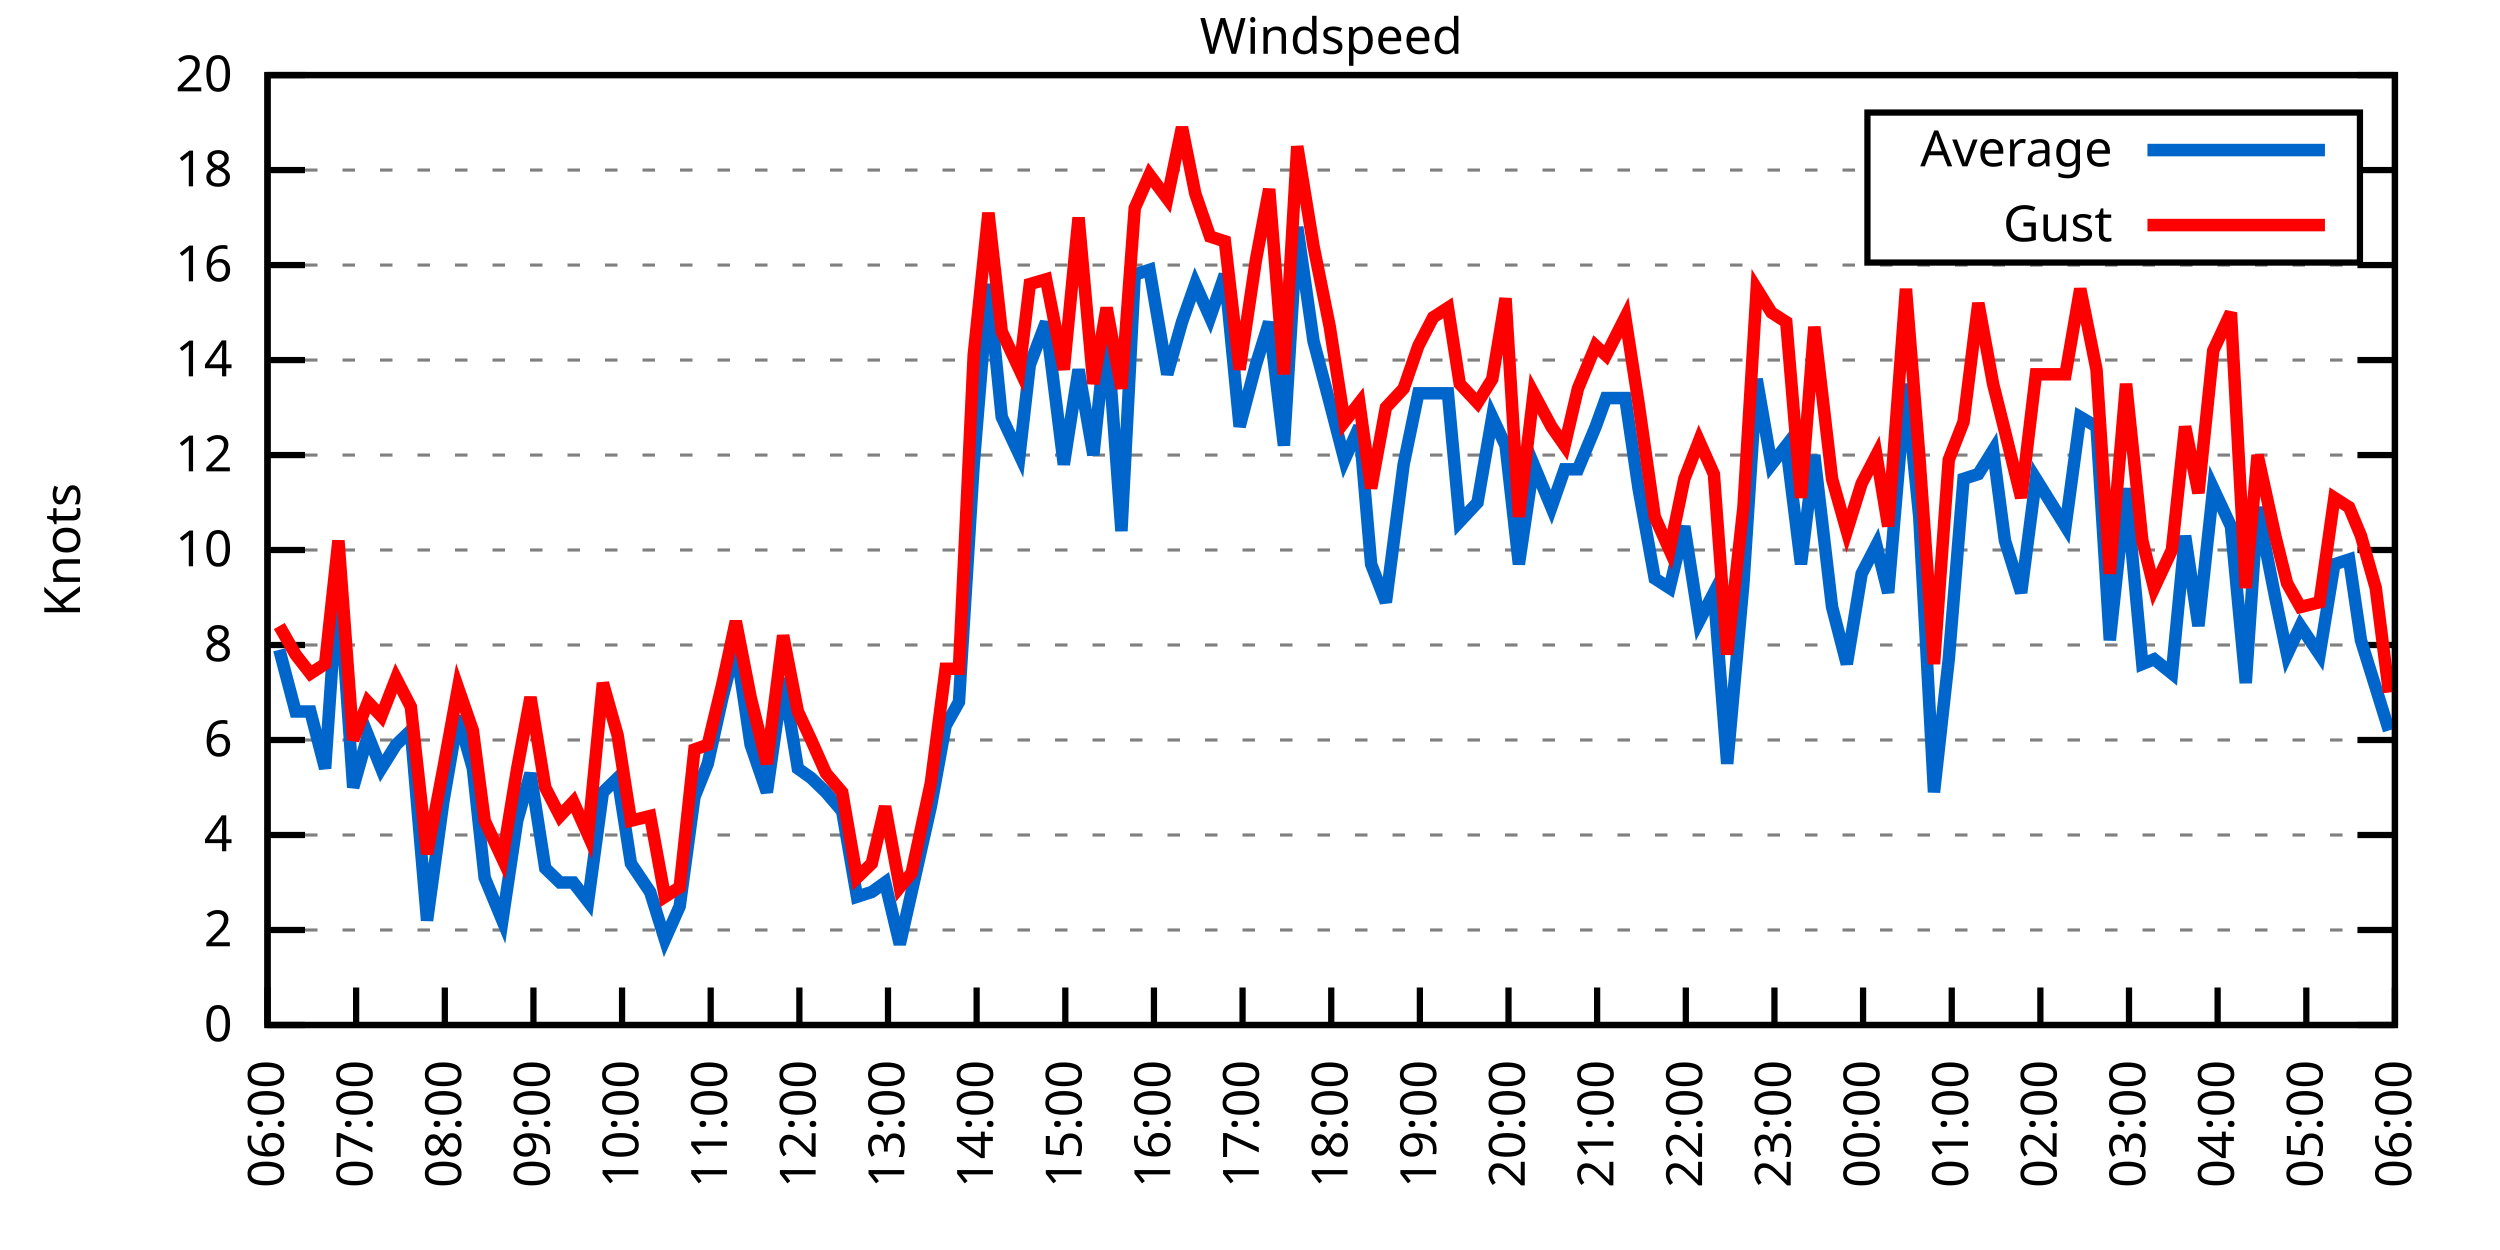
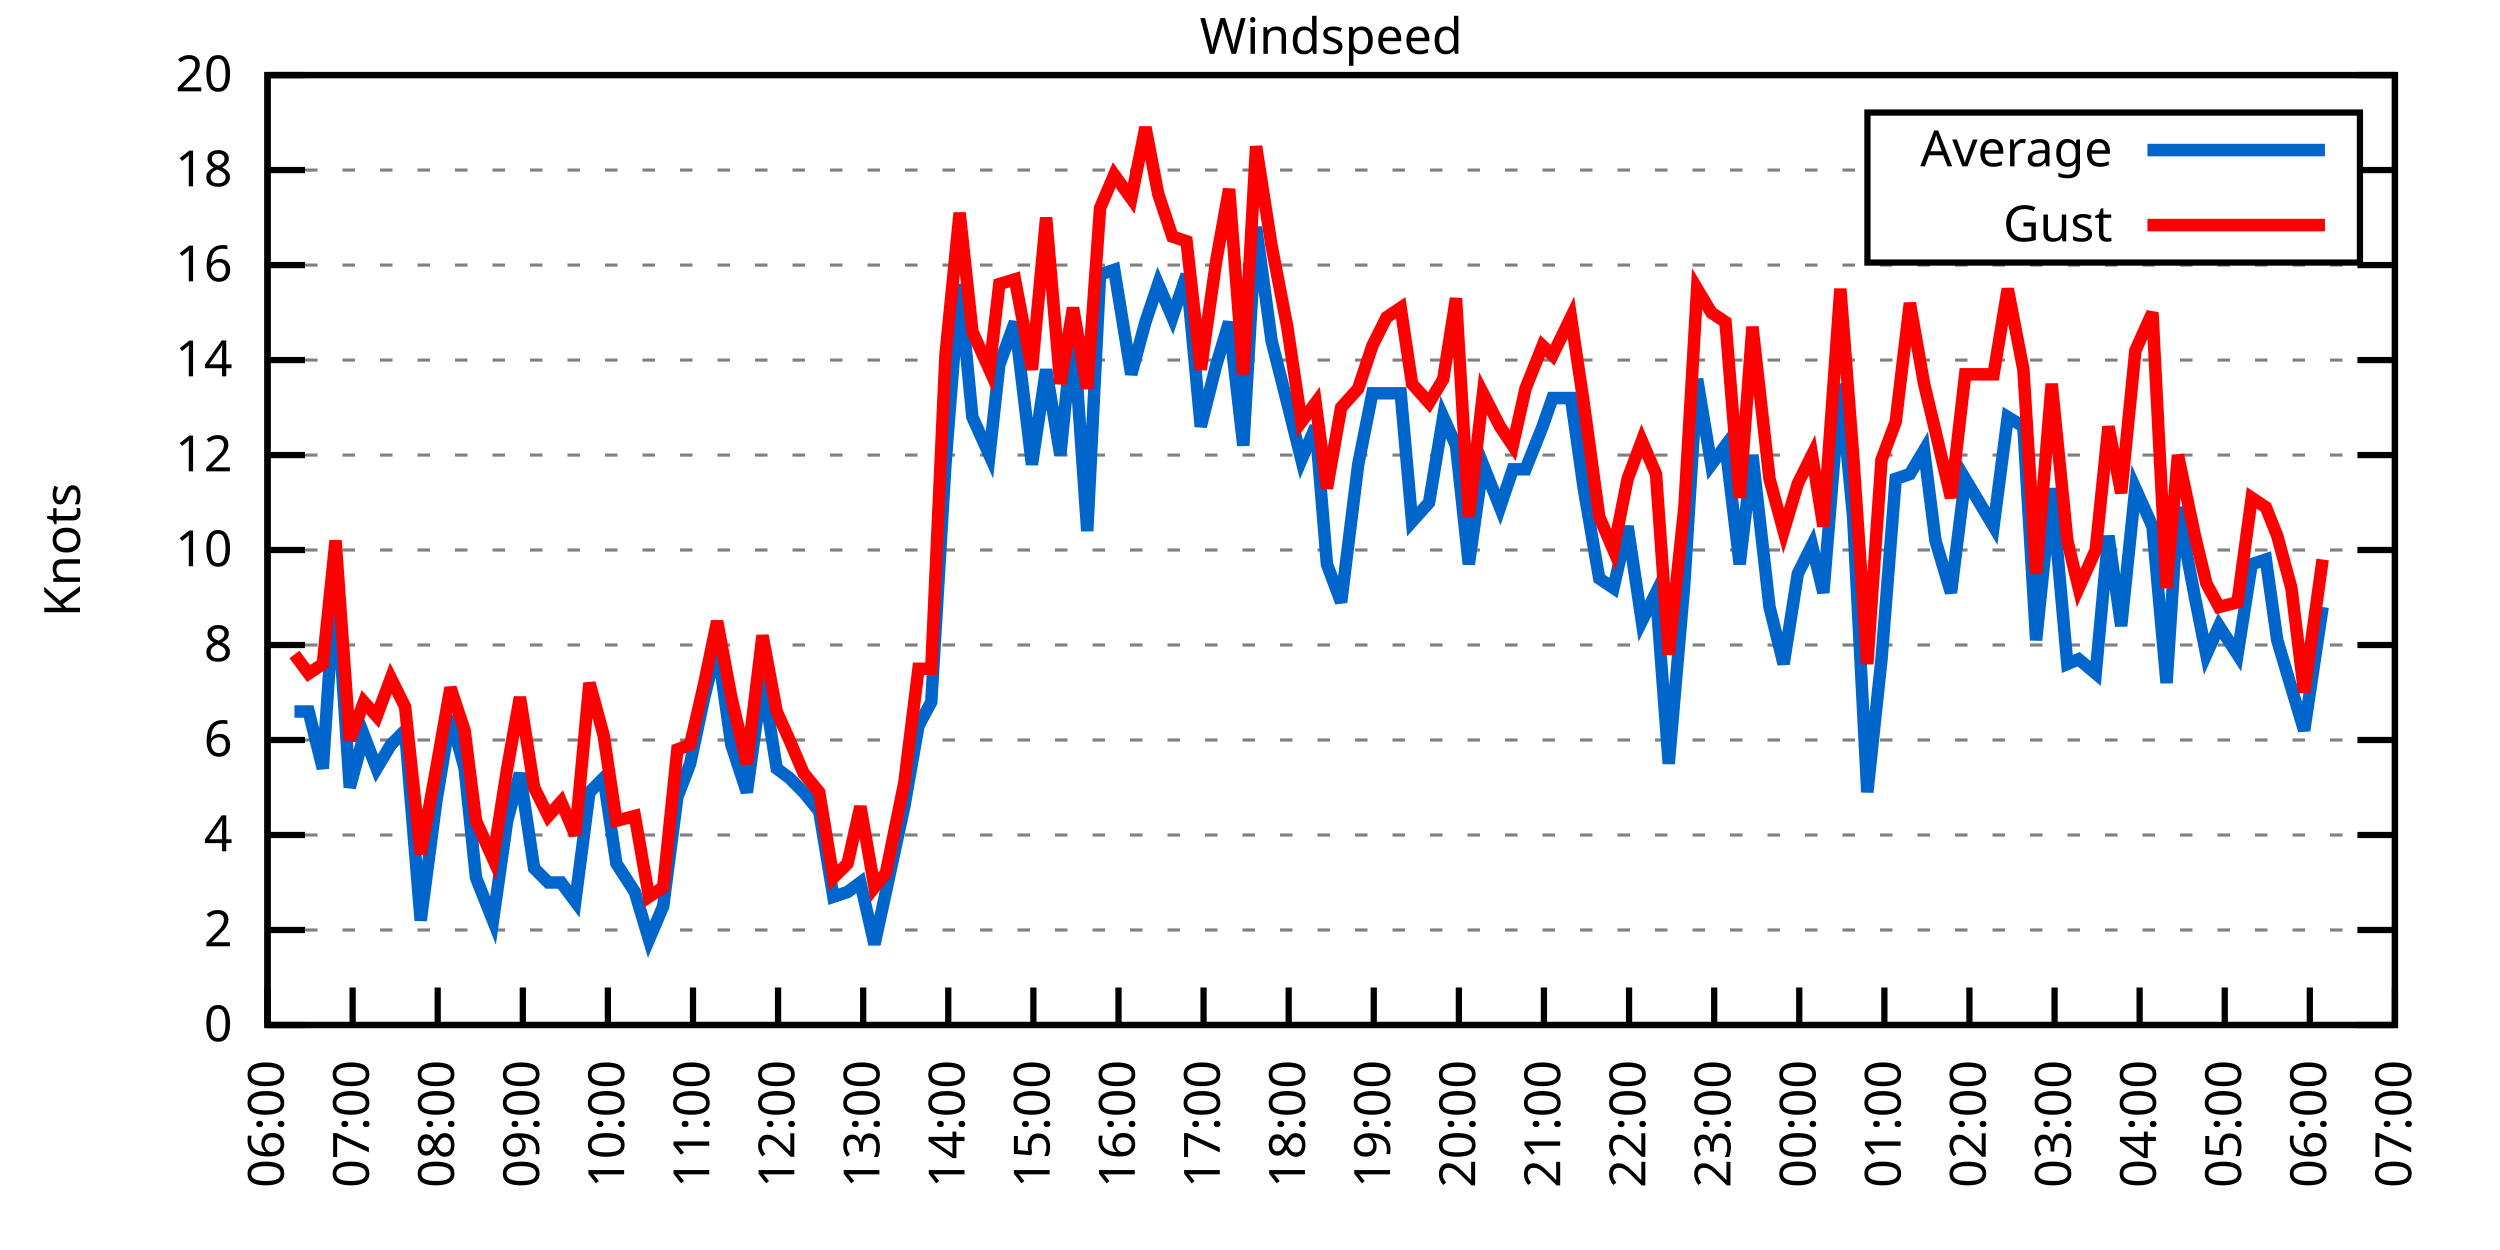
<svg xmlns="http://www.w3.org/2000/svg" xmlns:xlink="http://www.w3.org/1999/xlink" width="400" height="200" viewBox="0 0 400 200">
  <g id="gnuplot_canvas">
    <rect x="0" y="0" width="400" height="200" fill="none" />
    <defs>
      <circle id="gpDot" r="0.5" stroke-width="0.5" stroke="currentColor" />
      <path id="gpPt0" stroke-width="0.333" stroke="currentColor" d="M-1,0 h2 M0,-1 v2" />
      <path id="gpPt1" stroke-width="0.333" stroke="currentColor" d="M-1,-1 L1,1 M1,-1 L-1,1" />
      <path id="gpPt2" stroke-width="0.333" stroke="currentColor" d="M-1,0 L1,0 M0,-1 L0,1 M-1,-1 L1,1 M-1,1 L1,-1" />
      <rect id="gpPt3" stroke-width="0.333" stroke="currentColor" x="-1" y="-1" width="2" height="2" />
      <rect id="gpPt4" stroke-width="0.333" stroke="currentColor" fill="currentColor" x="-1" y="-1" width="2" height="2" />
      <circle id="gpPt5" stroke-width="0.333" stroke="currentColor" cx="0" cy="0" r="1" />
      <use xlink:href="#gpPt5" id="gpPt6" fill="currentColor" stroke="none" />
      <path id="gpPt7" stroke-width="0.333" stroke="currentColor" d="M0,-1.33 L-1.33,0.67 L1.33,0.67 z" />
      <use xlink:href="#gpPt7" id="gpPt8" fill="currentColor" stroke="none" />
      <use xlink:href="#gpPt7" id="gpPt9" stroke="currentColor" transform="rotate(180)" />
      <use xlink:href="#gpPt9" id="gpPt10" fill="currentColor" stroke="none" />
      <use xlink:href="#gpPt3" id="gpPt11" stroke="currentColor" transform="rotate(45)" />
      <use xlink:href="#gpPt11" id="gpPt12" fill="currentColor" stroke="none" />
      <path id="gpPt13" stroke-width="0.333" stroke="currentColor" d="M0,1.330 L1.265,0.411 L0.782,-1.067 L-0.782,-1.076 L-1.265,0.411 z" />
      <use xlink:href="#gpPt13" id="gpPt14" fill="currentColor" stroke="none" />
      <filter id="textbox" filterUnits="objectBoundingBox" x="0" y="0" height="1" width="1">
        <feFlood flood-color="white" flood-opacity="1" result="bgnd" />
        <feComposite in="SourceGraphic" in2="bgnd" operator="atop" />
      </filter>
      <filter id="greybox" filterUnits="objectBoundingBox" x="0" y="0" height="1" width="1">
        <feFlood flood-color="lightgrey" flood-opacity="1" result="grey" />
        <feComposite in="SourceGraphic" in2="grey" operator="atop" />
      </filter>
    </defs>
    <g fill="none" color="white" stroke="currentColor" stroke-width="1.00" stroke-linecap="butt" stroke-linejoin="miter">
</g>
    <g fill="none" color="black" stroke="currentColor" stroke-width="1.00" stroke-linecap="butt" stroke-linejoin="miter">
      <g stroke="none" shape-rendering="crispEdges">
        <polygon fill="rgb(255, 255, 255)" points="42.80,164.00 383.18,164.00 383.18,12.02 42.80,12.02 " />
      </g>
    </g>
    <g fill="none" color="black" stroke="currentColor" stroke-width="1.00" stroke-linecap="butt" stroke-linejoin="miter">
</g>
    <g fill="none" color="black" stroke="black" stroke-width="0.50" stroke-linecap="butt" stroke-linejoin="miter">
</g>
    <g fill="none" color="gray" stroke="currentColor" stroke-width="0.50" stroke-linecap="butt" stroke-linejoin="miter">
      <path stroke="gray" stroke-dasharray="2,4" class="gridline" d="M42.80,164.00 L383.19,164.00  " />
    </g>
    <g fill="none" color="gray" stroke="gray" stroke-width="1.00" stroke-linecap="butt" stroke-linejoin="miter">
</g>
    <g fill="none" color="black" stroke="currentColor" stroke-width="1.00" stroke-linecap="butt" stroke-linejoin="miter">
      <path stroke="black" d="M42.80,164.00 L48.80,164.00 M383.19,164.00 L377.19,164.00  " />
      <g transform="translate(37.20,166.60)" stroke="none" fill="black" font-family="Sans" font-size="8.00" text-anchor="end">
        <text>
          <tspan font-family="Sans"> 0</tspan>
        </text>
      </g>
    </g>
    <g fill="none" color="black" stroke="currentColor" stroke-width="1.00" stroke-linecap="butt" stroke-linejoin="miter">
</g>
    <g fill="none" color="black" stroke="black" stroke-width="0.50" stroke-linecap="butt" stroke-linejoin="miter">
</g>
    <g fill="none" color="gray" stroke="currentColor" stroke-width="0.50" stroke-linecap="butt" stroke-linejoin="miter">
      <path stroke="gray" stroke-dasharray="2,4" class="gridline" d="M42.80,148.80 L383.19,148.80  " />
    </g>
    <g fill="none" color="gray" stroke="gray" stroke-width="1.00" stroke-linecap="butt" stroke-linejoin="miter">
</g>
    <g fill="none" color="black" stroke="currentColor" stroke-width="1.00" stroke-linecap="butt" stroke-linejoin="miter">
      <path stroke="black" d="M42.80,148.80 L48.80,148.80 M383.19,148.80 L377.19,148.80  " />
      <g transform="translate(37.20,151.40)" stroke="none" fill="black" font-family="Sans" font-size="8.00" text-anchor="end">
        <text>
          <tspan font-family="Sans"> 2</tspan>
        </text>
      </g>
    </g>
    <g fill="none" color="black" stroke="currentColor" stroke-width="1.00" stroke-linecap="butt" stroke-linejoin="miter">
</g>
    <g fill="none" color="black" stroke="black" stroke-width="0.50" stroke-linecap="butt" stroke-linejoin="miter">
</g>
    <g fill="none" color="gray" stroke="currentColor" stroke-width="0.50" stroke-linecap="butt" stroke-linejoin="miter">
      <path stroke="gray" stroke-dasharray="2,4" class="gridline" d="M42.80,133.60 L383.19,133.60  " />
    </g>
    <g fill="none" color="gray" stroke="gray" stroke-width="1.00" stroke-linecap="butt" stroke-linejoin="miter">
</g>
    <g fill="none" color="black" stroke="currentColor" stroke-width="1.00" stroke-linecap="butt" stroke-linejoin="miter">
      <path stroke="black" d="M42.80,133.60 L48.80,133.60 M383.19,133.60 L377.19,133.60  " />
      <g transform="translate(37.20,136.20)" stroke="none" fill="black" font-family="Sans" font-size="8.00" text-anchor="end">
        <text>
          <tspan font-family="Sans"> 4</tspan>
        </text>
      </g>
    </g>
    <g fill="none" color="black" stroke="currentColor" stroke-width="1.00" stroke-linecap="butt" stroke-linejoin="miter">
</g>
    <g fill="none" color="black" stroke="black" stroke-width="0.50" stroke-linecap="butt" stroke-linejoin="miter">
</g>
    <g fill="none" color="gray" stroke="currentColor" stroke-width="0.50" stroke-linecap="butt" stroke-linejoin="miter">
      <path stroke="gray" stroke-dasharray="2,4" class="gridline" d="M42.80,118.40 L383.19,118.40  " />
    </g>
    <g fill="none" color="gray" stroke="gray" stroke-width="1.00" stroke-linecap="butt" stroke-linejoin="miter">
</g>
    <g fill="none" color="black" stroke="currentColor" stroke-width="1.00" stroke-linecap="butt" stroke-linejoin="miter">
      <path stroke="black" d="M42.80,118.40 L48.80,118.40 M383.19,118.40 L377.19,118.40  " />
      <g transform="translate(37.20,121.00)" stroke="none" fill="black" font-family="Sans" font-size="8.00" text-anchor="end">
        <text>
          <tspan font-family="Sans"> 6</tspan>
        </text>
      </g>
    </g>
    <g fill="none" color="black" stroke="currentColor" stroke-width="1.00" stroke-linecap="butt" stroke-linejoin="miter">
</g>
    <g fill="none" color="black" stroke="black" stroke-width="0.50" stroke-linecap="butt" stroke-linejoin="miter">
</g>
    <g fill="none" color="gray" stroke="currentColor" stroke-width="0.50" stroke-linecap="butt" stroke-linejoin="miter">
      <path stroke="gray" stroke-dasharray="2,4" class="gridline" d="M42.80,103.20 L383.19,103.20  " />
    </g>
    <g fill="none" color="gray" stroke="gray" stroke-width="1.00" stroke-linecap="butt" stroke-linejoin="miter">
</g>
    <g fill="none" color="black" stroke="currentColor" stroke-width="1.00" stroke-linecap="butt" stroke-linejoin="miter">
      <path stroke="black" d="M42.80,103.20 L48.80,103.20 M383.19,103.20 L377.19,103.20  " />
      <g transform="translate(37.20,105.80)" stroke="none" fill="black" font-family="Sans" font-size="8.00" text-anchor="end">
        <text>
          <tspan font-family="Sans"> 8</tspan>
        </text>
      </g>
    </g>
    <g fill="none" color="black" stroke="currentColor" stroke-width="1.00" stroke-linecap="butt" stroke-linejoin="miter">
</g>
    <g fill="none" color="black" stroke="black" stroke-width="0.50" stroke-linecap="butt" stroke-linejoin="miter">
</g>
    <g fill="none" color="gray" stroke="currentColor" stroke-width="0.50" stroke-linecap="butt" stroke-linejoin="miter">
      <path stroke="gray" stroke-dasharray="2,4" class="gridline" d="M42.80,88.00 L383.19,88.00  " />
    </g>
    <g fill="none" color="gray" stroke="gray" stroke-width="1.00" stroke-linecap="butt" stroke-linejoin="miter">
</g>
    <g fill="none" color="black" stroke="currentColor" stroke-width="1.00" stroke-linecap="butt" stroke-linejoin="miter">
      <path stroke="black" d="M42.80,88.00 L48.80,88.00 M383.19,88.00 L377.19,88.00  " />
      <g transform="translate(37.20,90.60)" stroke="none" fill="black" font-family="Sans" font-size="8.00" text-anchor="end">
        <text>
          <tspan font-family="Sans"> 10</tspan>
        </text>
      </g>
    </g>
    <g fill="none" color="black" stroke="currentColor" stroke-width="1.00" stroke-linecap="butt" stroke-linejoin="miter">
</g>
    <g fill="none" color="black" stroke="black" stroke-width="0.50" stroke-linecap="butt" stroke-linejoin="miter">
</g>
    <g fill="none" color="gray" stroke="currentColor" stroke-width="0.50" stroke-linecap="butt" stroke-linejoin="miter">
      <path stroke="gray" stroke-dasharray="2,4" class="gridline" d="M42.80,72.81 L383.19,72.81  " />
    </g>
    <g fill="none" color="gray" stroke="gray" stroke-width="1.00" stroke-linecap="butt" stroke-linejoin="miter">
</g>
    <g fill="none" color="black" stroke="currentColor" stroke-width="1.00" stroke-linecap="butt" stroke-linejoin="miter">
      <path stroke="black" d="M42.80,72.81 L48.80,72.81 M383.19,72.81 L377.19,72.81  " />
      <g transform="translate(37.20,75.41)" stroke="none" fill="black" font-family="Sans" font-size="8.00" text-anchor="end">
        <text>
          <tspan font-family="Sans"> 12</tspan>
        </text>
      </g>
    </g>
    <g fill="none" color="black" stroke="currentColor" stroke-width="1.00" stroke-linecap="butt" stroke-linejoin="miter">
</g>
    <g fill="none" color="black" stroke="black" stroke-width="0.50" stroke-linecap="butt" stroke-linejoin="miter">
</g>
    <g fill="none" color="gray" stroke="currentColor" stroke-width="0.50" stroke-linecap="butt" stroke-linejoin="miter">
      <path stroke="gray" stroke-dasharray="2,4" class="gridline" d="M42.80,57.61 L383.19,57.61  " />
    </g>
    <g fill="none" color="gray" stroke="gray" stroke-width="1.00" stroke-linecap="butt" stroke-linejoin="miter">
</g>
    <g fill="none" color="black" stroke="currentColor" stroke-width="1.00" stroke-linecap="butt" stroke-linejoin="miter">
      <path stroke="black" d="M42.80,57.61 L48.80,57.61 M383.19,57.61 L377.19,57.61  " />
      <g transform="translate(37.20,60.21)" stroke="none" fill="black" font-family="Sans" font-size="8.00" text-anchor="end">
        <text>
          <tspan font-family="Sans"> 14</tspan>
        </text>
      </g>
    </g>
    <g fill="none" color="black" stroke="currentColor" stroke-width="1.00" stroke-linecap="butt" stroke-linejoin="miter">
</g>
    <g fill="none" color="black" stroke="black" stroke-width="0.50" stroke-linecap="butt" stroke-linejoin="miter">
</g>
    <g fill="none" color="gray" stroke="currentColor" stroke-width="0.50" stroke-linecap="butt" stroke-linejoin="miter">
      <path stroke="gray" stroke-dasharray="2,4" class="gridline" d="M42.80,42.41 L383.19,42.41  " />
    </g>
    <g fill="none" color="gray" stroke="gray" stroke-width="1.00" stroke-linecap="butt" stroke-linejoin="miter">
</g>
    <g fill="none" color="black" stroke="currentColor" stroke-width="1.00" stroke-linecap="butt" stroke-linejoin="miter">
      <path stroke="black" d="M42.80,42.41 L48.80,42.41 M383.19,42.41 L377.19,42.41  " />
      <g transform="translate(37.20,45.01)" stroke="none" fill="black" font-family="Sans" font-size="8.00" text-anchor="end">
        <text>
          <tspan font-family="Sans"> 16</tspan>
        </text>
      </g>
    </g>
    <g fill="none" color="black" stroke="currentColor" stroke-width="1.00" stroke-linecap="butt" stroke-linejoin="miter">
</g>
    <g fill="none" color="black" stroke="black" stroke-width="0.50" stroke-linecap="butt" stroke-linejoin="miter">
</g>
    <g fill="none" color="gray" stroke="currentColor" stroke-width="0.50" stroke-linecap="butt" stroke-linejoin="miter">
      <path stroke="gray" stroke-dasharray="2,4" class="gridline" d="M42.80,27.21 L298.79,27.21 M377.59,27.21 L383.19,27.21  " />
    </g>
    <g fill="none" color="gray" stroke="gray" stroke-width="1.00" stroke-linecap="butt" stroke-linejoin="miter">
</g>
    <g fill="none" color="black" stroke="currentColor" stroke-width="1.00" stroke-linecap="butt" stroke-linejoin="miter">
      <path stroke="black" d="M42.80,27.21 L48.80,27.21 M383.19,27.21 L377.19,27.21  " />
      <g transform="translate(37.20,29.81)" stroke="none" fill="black" font-family="Sans" font-size="8.00" text-anchor="end">
        <text>
          <tspan font-family="Sans"> 18</tspan>
        </text>
      </g>
    </g>
    <g fill="none" color="black" stroke="currentColor" stroke-width="1.00" stroke-linecap="butt" stroke-linejoin="miter">
</g>
    <g fill="none" color="black" stroke="black" stroke-width="0.50" stroke-linecap="butt" stroke-linejoin="miter">
</g>
    <g fill="none" color="gray" stroke="currentColor" stroke-width="0.50" stroke-linecap="butt" stroke-linejoin="miter">
      <path stroke="gray" stroke-dasharray="2,4" class="gridline" d="M42.80,12.01 L383.19,12.01  " />
    </g>
    <g fill="none" color="gray" stroke="gray" stroke-width="1.00" stroke-linecap="butt" stroke-linejoin="miter">
</g>
    <g fill="none" color="black" stroke="currentColor" stroke-width="1.00" stroke-linecap="butt" stroke-linejoin="miter">
      <path stroke="black" d="M42.80,12.01 L48.80,12.01 M383.19,12.01 L377.19,12.01  " />
      <g transform="translate(37.20,14.61)" stroke="none" fill="black" font-family="Sans" font-size="8.00" text-anchor="end">
        <text>
          <tspan font-family="Sans"> 20</tspan>
        </text>
      </g>
    </g>
    <g fill="none" color="black" stroke="currentColor" stroke-width="1.00" stroke-linecap="butt" stroke-linejoin="miter">
      <path stroke="black" d="M42.80,164.00 L42.80,158.00  " />
      <g transform="translate(45.40,169.60) rotate(270.00)" stroke="none" fill="black" font-family="Sans" font-size="8.00" text-anchor="end">
        <text>
          <tspan font-family="Sans">06:00</tspan>
        </text>
      </g>
    </g>
    <g fill="none" color="black" stroke="currentColor" stroke-width="1.00" stroke-linecap="butt" stroke-linejoin="miter">
-       <path stroke="black" d="M56.98,164.00 L56.98,158.00  " />
-       <g transform="translate(59.58,169.60) rotate(270.00)" stroke="none" fill="black" font-family="Sans" font-size="8.00" text-anchor="end">
+       <path stroke="black" d="M56.42,164.00 L56.42,158.00  " />
+       <g transform="translate(59.02,169.60) rotate(270.00)" stroke="none" fill="black" font-family="Sans" font-size="8.00" text-anchor="end">
        <text>
          <tspan font-family="Sans">07:00</tspan>
        </text>
      </g>
    </g>
    <g fill="none" color="black" stroke="currentColor" stroke-width="1.00" stroke-linecap="butt" stroke-linejoin="miter">
-       <path stroke="black" d="M71.17,164.00 L71.17,158.00  " />
-       <g transform="translate(73.77,169.60) rotate(270.00)" stroke="none" fill="black" font-family="Sans" font-size="8.00" text-anchor="end">
+       <path stroke="black" d="M70.03,164.00 L70.03,158.00  " />
+       <g transform="translate(72.63,169.60) rotate(270.00)" stroke="none" fill="black" font-family="Sans" font-size="8.00" text-anchor="end">
        <text>
          <tspan font-family="Sans">08:00</tspan>
        </text>
      </g>
    </g>
    <g fill="none" color="black" stroke="currentColor" stroke-width="1.00" stroke-linecap="butt" stroke-linejoin="miter">
-       <path stroke="black" d="M85.35,164.00 L85.35,158.00  " />
-       <g transform="translate(87.95,169.60) rotate(270.00)" stroke="none" fill="black" font-family="Sans" font-size="8.00" text-anchor="end">
+       <path stroke="black" d="M83.65,164.00 L83.65,158.00  " />
+       <g transform="translate(86.25,169.60) rotate(270.00)" stroke="none" fill="black" font-family="Sans" font-size="8.00" text-anchor="end">
        <text>
          <tspan font-family="Sans">09:00</tspan>
        </text>
      </g>
    </g>
    <g fill="none" color="black" stroke="currentColor" stroke-width="1.00" stroke-linecap="butt" stroke-linejoin="miter">
-       <path stroke="black" d="M99.53,164.00 L99.53,158.00  " />
-       <g transform="translate(102.13,169.60) rotate(270.00)" stroke="none" fill="black" font-family="Sans" font-size="8.00" text-anchor="end">
+       <path stroke="black" d="M97.26,164.00 L97.26,158.00  " />
+       <g transform="translate(99.86,169.60) rotate(270.00)" stroke="none" fill="black" font-family="Sans" font-size="8.00" text-anchor="end">
        <text>
          <tspan font-family="Sans">10:00</tspan>
        </text>
      </g>
    </g>
    <g fill="none" color="black" stroke="currentColor" stroke-width="1.00" stroke-linecap="butt" stroke-linejoin="miter">
-       <path stroke="black" d="M113.71,164.00 L113.71,158.00  " />
-       <g transform="translate(116.31,169.60) rotate(270.00)" stroke="none" fill="black" font-family="Sans" font-size="8.00" text-anchor="end">
+       <path stroke="black" d="M110.88,164.00 L110.88,158.00  " />
+       <g transform="translate(113.48,169.60) rotate(270.00)" stroke="none" fill="black" font-family="Sans" font-size="8.00" text-anchor="end">
        <text>
          <tspan font-family="Sans">11:00</tspan>
        </text>
      </g>
    </g>
    <g fill="none" color="black" stroke="currentColor" stroke-width="1.00" stroke-linecap="butt" stroke-linejoin="miter">
-       <path stroke="black" d="M127.90,164.00 L127.90,158.00  " />
-       <g transform="translate(130.50,169.60) rotate(270.00)" stroke="none" fill="black" font-family="Sans" font-size="8.00" text-anchor="end">
+       <path stroke="black" d="M124.49,164.00 L124.49,158.00  " />
+       <g transform="translate(127.09,169.60) rotate(270.00)" stroke="none" fill="black" font-family="Sans" font-size="8.00" text-anchor="end">
        <text>
          <tspan font-family="Sans">12:00</tspan>
        </text>
      </g>
    </g>
    <g fill="none" color="black" stroke="currentColor" stroke-width="1.00" stroke-linecap="butt" stroke-linejoin="miter">
-       <path stroke="black" d="M142.08,164.00 L142.08,158.00  " />
-       <g transform="translate(144.68,169.60) rotate(270.00)" stroke="none" fill="black" font-family="Sans" font-size="8.00" text-anchor="end">
+       <path stroke="black" d="M138.11,164.00 L138.11,158.00  " />
+       <g transform="translate(140.71,169.60) rotate(270.00)" stroke="none" fill="black" font-family="Sans" font-size="8.00" text-anchor="end">
        <text>
          <tspan font-family="Sans">13:00</tspan>
        </text>
      </g>
    </g>
    <g fill="none" color="black" stroke="currentColor" stroke-width="1.00" stroke-linecap="butt" stroke-linejoin="miter">
-       <path stroke="black" d="M156.26,164.00 L156.26,158.00  " />
-       <g transform="translate(158.86,169.60) rotate(270.00)" stroke="none" fill="black" font-family="Sans" font-size="8.00" text-anchor="end">
+       <path stroke="black" d="M151.72,164.00 L151.72,158.00  " />
+       <g transform="translate(154.32,169.60) rotate(270.00)" stroke="none" fill="black" font-family="Sans" font-size="8.00" text-anchor="end">
        <text>
          <tspan font-family="Sans">14:00</tspan>
        </text>
      </g>
    </g>
    <g fill="none" color="black" stroke="currentColor" stroke-width="1.00" stroke-linecap="butt" stroke-linejoin="miter">
-       <path stroke="black" d="M170.45,164.00 L170.45,158.00  " />
-       <g transform="translate(173.05,169.60) rotate(270.00)" stroke="none" fill="black" font-family="Sans" font-size="8.00" text-anchor="end">
+       <path stroke="black" d="M165.34,164.00 L165.34,158.00  " />
+       <g transform="translate(167.94,169.60) rotate(270.00)" stroke="none" fill="black" font-family="Sans" font-size="8.00" text-anchor="end">
        <text>
          <tspan font-family="Sans">15:00</tspan>
        </text>
      </g>
    </g>
    <g fill="none" color="black" stroke="currentColor" stroke-width="1.00" stroke-linecap="butt" stroke-linejoin="miter">
-       <path stroke="black" d="M184.63,164.00 L184.63,158.00  " />
-       <g transform="translate(187.23,169.60) rotate(270.00)" stroke="none" fill="black" font-family="Sans" font-size="8.00" text-anchor="end">
+       <path stroke="black" d="M178.96,164.00 L178.96,158.00  " />
+       <g transform="translate(181.56,169.60) rotate(270.00)" stroke="none" fill="black" font-family="Sans" font-size="8.00" text-anchor="end">
        <text>
          <tspan font-family="Sans">16:00</tspan>
        </text>
      </g>
    </g>
    <g fill="none" color="black" stroke="currentColor" stroke-width="1.00" stroke-linecap="butt" stroke-linejoin="miter">
-       <path stroke="black" d="M198.81,164.00 L198.81,158.00  " />
-       <g transform="translate(201.41,169.60) rotate(270.00)" stroke="none" fill="black" font-family="Sans" font-size="8.00" text-anchor="end">
+       <path stroke="black" d="M192.57,164.00 L192.57,158.00  " />
+       <g transform="translate(195.17,169.60) rotate(270.00)" stroke="none" fill="black" font-family="Sans" font-size="8.00" text-anchor="end">
        <text>
          <tspan font-family="Sans">17:00</tspan>
        </text>
      </g>
    </g>
    <g fill="none" color="black" stroke="currentColor" stroke-width="1.00" stroke-linecap="butt" stroke-linejoin="miter">
-       <path stroke="black" d="M213.00,164.00 L213.00,158.00  " />
-       <g transform="translate(215.60,169.60) rotate(270.00)" stroke="none" fill="black" font-family="Sans" font-size="8.00" text-anchor="end">
+       <path stroke="black" d="M206.19,164.00 L206.19,158.00  " />
+       <g transform="translate(208.79,169.60) rotate(270.00)" stroke="none" fill="black" font-family="Sans" font-size="8.00" text-anchor="end">
        <text>
          <tspan font-family="Sans">18:00</tspan>
        </text>
      </g>
    </g>
    <g fill="none" color="black" stroke="currentColor" stroke-width="1.00" stroke-linecap="butt" stroke-linejoin="miter">
-       <path stroke="black" d="M227.18,164.00 L227.18,158.00  " />
-       <g transform="translate(229.78,169.60) rotate(270.00)" stroke="none" fill="black" font-family="Sans" font-size="8.00" text-anchor="end">
+       <path stroke="black" d="M219.80,164.00 L219.80,158.00  " />
+       <g transform="translate(222.40,169.60) rotate(270.00)" stroke="none" fill="black" font-family="Sans" font-size="8.00" text-anchor="end">
        <text>
          <tspan font-family="Sans">19:00</tspan>
        </text>
      </g>
    </g>
    <g fill="none" color="black" stroke="currentColor" stroke-width="1.00" stroke-linecap="butt" stroke-linejoin="miter">
-       <path stroke="black" d="M241.36,164.00 L241.36,158.00  " />
-       <g transform="translate(243.96,169.60) rotate(270.00)" stroke="none" fill="black" font-family="Sans" font-size="8.00" text-anchor="end">
+       <path stroke="black" d="M233.42,164.00 L233.42,158.00  " />
+       <g transform="translate(236.02,169.60) rotate(270.00)" stroke="none" fill="black" font-family="Sans" font-size="8.00" text-anchor="end">
        <text>
          <tspan font-family="Sans">20:00</tspan>
        </text>
      </g>
    </g>
    <g fill="none" color="black" stroke="currentColor" stroke-width="1.00" stroke-linecap="butt" stroke-linejoin="miter">
-       <path stroke="black" d="M255.54,164.00 L255.54,158.00  " />
-       <g transform="translate(258.14,169.60) rotate(270.00)" stroke="none" fill="black" font-family="Sans" font-size="8.00" text-anchor="end">
+       <path stroke="black" d="M247.03,164.00 L247.03,158.00  " />
+       <g transform="translate(249.63,169.60) rotate(270.00)" stroke="none" fill="black" font-family="Sans" font-size="8.00" text-anchor="end">
        <text>
          <tspan font-family="Sans">21:00</tspan>
        </text>
      </g>
    </g>
    <g fill="none" color="black" stroke="currentColor" stroke-width="1.00" stroke-linecap="butt" stroke-linejoin="miter">
-       <path stroke="black" d="M269.73,164.00 L269.73,158.00  " />
-       <g transform="translate(272.33,169.60) rotate(270.00)" stroke="none" fill="black" font-family="Sans" font-size="8.00" text-anchor="end">
+       <path stroke="black" d="M260.65,164.00 L260.65,158.00  " />
+       <g transform="translate(263.25,169.60) rotate(270.00)" stroke="none" fill="black" font-family="Sans" font-size="8.00" text-anchor="end">
        <text>
          <tspan font-family="Sans">22:00</tspan>
        </text>
      </g>
    </g>
    <g fill="none" color="black" stroke="currentColor" stroke-width="1.00" stroke-linecap="butt" stroke-linejoin="miter">
-       <path stroke="black" d="M283.91,164.00 L283.91,158.00  " />
-       <g transform="translate(286.51,169.60) rotate(270.00)" stroke="none" fill="black" font-family="Sans" font-size="8.00" text-anchor="end">
+       <path stroke="black" d="M274.27,164.00 L274.27,158.00  " />
+       <g transform="translate(276.87,169.60) rotate(270.00)" stroke="none" fill="black" font-family="Sans" font-size="8.00" text-anchor="end">
        <text>
          <tspan font-family="Sans">23:00</tspan>
        </text>
      </g>
    </g>
    <g fill="none" color="black" stroke="currentColor" stroke-width="1.00" stroke-linecap="butt" stroke-linejoin="miter">
-       <path stroke="black" d="M298.09,164.00 L298.09,158.00  " />
-       <g transform="translate(300.69,169.60) rotate(270.00)" stroke="none" fill="black" font-family="Sans" font-size="8.00" text-anchor="end">
+       <path stroke="black" d="M287.88,164.00 L287.88,158.00  " />
+       <g transform="translate(290.48,169.60) rotate(270.00)" stroke="none" fill="black" font-family="Sans" font-size="8.00" text-anchor="end">
        <text>
          <tspan font-family="Sans">00:00</tspan>
        </text>
      </g>
    </g>
    <g fill="none" color="black" stroke="currentColor" stroke-width="1.00" stroke-linecap="butt" stroke-linejoin="miter">
-       <path stroke="black" d="M312.28,164.00 L312.28,158.00  " />
-       <g transform="translate(314.88,169.60) rotate(270.00)" stroke="none" fill="black" font-family="Sans" font-size="8.00" text-anchor="end">
+       <path stroke="black" d="M301.50,164.00 L301.50,158.00  " />
+       <g transform="translate(304.10,169.60) rotate(270.00)" stroke="none" fill="black" font-family="Sans" font-size="8.00" text-anchor="end">
        <text>
          <tspan font-family="Sans">01:00</tspan>
        </text>
      </g>
    </g>
    <g fill="none" color="black" stroke="currentColor" stroke-width="1.00" stroke-linecap="butt" stroke-linejoin="miter">
-       <path stroke="black" d="M326.46,164.00 L326.46,158.00  " />
-       <g transform="translate(329.06,169.60) rotate(270.00)" stroke="none" fill="black" font-family="Sans" font-size="8.00" text-anchor="end">
+       <path stroke="black" d="M315.11,164.00 L315.11,158.00  " />
+       <g transform="translate(317.71,169.60) rotate(270.00)" stroke="none" fill="black" font-family="Sans" font-size="8.00" text-anchor="end">
        <text>
          <tspan font-family="Sans">02:00</tspan>
        </text>
      </g>
    </g>
    <g fill="none" color="black" stroke="currentColor" stroke-width="1.00" stroke-linecap="butt" stroke-linejoin="miter">
-       <path stroke="black" d="M340.64,164.00 L340.64,158.00  " />
-       <g transform="translate(343.24,169.60) rotate(270.00)" stroke="none" fill="black" font-family="Sans" font-size="8.00" text-anchor="end">
+       <path stroke="black" d="M328.73,164.00 L328.73,158.00  " />
+       <g transform="translate(331.33,169.60) rotate(270.00)" stroke="none" fill="black" font-family="Sans" font-size="8.00" text-anchor="end">
        <text>
          <tspan font-family="Sans">03:00</tspan>
        </text>
      </g>
    </g>
    <g fill="none" color="black" stroke="currentColor" stroke-width="1.00" stroke-linecap="butt" stroke-linejoin="miter">
-       <path stroke="black" d="M354.82,164.00 L354.82,158.00  " />
-       <g transform="translate(357.42,169.60) rotate(270.00)" stroke="none" fill="black" font-family="Sans" font-size="8.00" text-anchor="end">
+       <path stroke="black" d="M342.34,164.00 L342.34,158.00  " />
+       <g transform="translate(344.94,169.60) rotate(270.00)" stroke="none" fill="black" font-family="Sans" font-size="8.00" text-anchor="end">
        <text>
          <tspan font-family="Sans">04:00</tspan>
        </text>
      </g>
    </g>
    <g fill="none" color="black" stroke="currentColor" stroke-width="1.00" stroke-linecap="butt" stroke-linejoin="miter">
-       <path stroke="black" d="M369.01,164.00 L369.01,158.00  " />
-       <g transform="translate(371.61,169.60) rotate(270.00)" stroke="none" fill="black" font-family="Sans" font-size="8.00" text-anchor="end">
+       <path stroke="black" d="M355.96,164.00 L355.96,158.00  " />
+       <g transform="translate(358.56,169.60) rotate(270.00)" stroke="none" fill="black" font-family="Sans" font-size="8.00" text-anchor="end">
        <text>
          <tspan font-family="Sans">05:00</tspan>
+         </text>
+       </g>
+     </g>
+     <g fill="none" color="black" stroke="currentColor" stroke-width="1.00" stroke-linecap="butt" stroke-linejoin="miter">
+       <path stroke="black" d="M369.57,164.00 L369.57,158.00  " />
+       <g transform="translate(372.17,169.60) rotate(270.00)" stroke="none" fill="black" font-family="Sans" font-size="8.00" text-anchor="end">
+         <text>
+           <tspan font-family="Sans">06:00</tspan>
        </text>
      </g>
    </g>
    <g fill="none" color="black" stroke="currentColor" stroke-width="1.00" stroke-linecap="butt" stroke-linejoin="miter">
      <path stroke="black" d="M383.19,164.00 L383.19,158.00  " />
      <g transform="translate(385.79,169.60) rotate(270.00)" stroke="none" fill="black" font-family="Sans" font-size="8.00" text-anchor="end">
        <text>
-           <tspan font-family="Sans">06:00</tspan>
+           <tspan font-family="Sans">07:00</tspan>
        </text>
      </g>
    </g>
    <g fill="none" color="black" stroke="currentColor" stroke-width="1.00" stroke-linecap="butt" stroke-linejoin="miter">
</g>
    <g fill="none" color="black" stroke="currentColor" stroke-width="1.00" stroke-linecap="butt" stroke-linejoin="miter">
      <path stroke="black" d="M42.80,12.01 L42.80,164.00 L383.19,164.00 L383.19,12.01 L42.80,12.01 Z  " />
    </g>
    <g fill="none" color="black" stroke="currentColor" stroke-width="1.00" stroke-linecap="butt" stroke-linejoin="miter">
</g>
    <g fill="none" color="black" stroke="currentColor" stroke-width="1.00" stroke-linecap="butt" stroke-linejoin="miter">
      <path stroke="black" d="M298.79,42.01 L298.79,18.01 L377.59,18.01 L377.59,42.01 L298.79,42.01 Z  " />
    </g>
    <g id="Windspeed_plot_1">
      <g fill="none" color="white" stroke="black" stroke-width="2.00" stroke-linecap="butt" stroke-linejoin="miter">
</g>
      <g fill="none" color="black" stroke="currentColor" stroke-width="2.00" stroke-linecap="butt" stroke-linejoin="miter">
        <g transform="translate(337.99,26.61)" stroke="none" fill="black" font-family="Sans" font-size="8.00" text-anchor="end">
          <text>
            <tspan font-family="Sans">Average</tspan>
          </text>
        </g>
      </g>
      <g fill="none" color="black" stroke="currentColor" stroke-width="2.00" stroke-linecap="butt" stroke-linejoin="miter">
-         <path stroke="rgb(  0, 102, 204)" d="M343.59,24.01 L371.99,24.01 M44.69,103.96 L47.29,113.84 L49.66,113.84 L52.02,122.96 L54.15,91.80 L56.51,126.00   L58.87,117.64 L61.00,122.96 L63.37,119.16 L65.73,116.88 L68.33,147.28 L70.93,128.28 L73.29,114.60 L75.66,122.96   L77.55,140.44 L80.38,147.28 L82.75,131.32 L84.88,123.72 L87.24,138.92 L89.60,141.20 L91.73,141.20 L94.09,144.24   L96.46,126.76 L98.82,124.48 L100.95,138.16 L104.02,142.72 L106.39,150.32 L108.75,145.00 L111.11,127.52 L113.24,122.20   L115.61,111.56 L117.73,103.20 L120.10,119.16 L122.70,126.76 L125.30,108.52 L127.66,122.96 L129.79,124.48 L132.15,126.76   L134.75,129.80 L137.12,143.48 L139.48,142.72 L141.61,141.20 L143.97,151.08 L145.86,142.72 L148.94,129.04 L151.30,116.12   L153.43,112.32 L155.79,74.33 L158.15,45.45 L160.28,66.73 L163.12,72.81 L164.77,58.37 L167.37,51.53 L170.21,74.33   L172.57,59.13 L174.94,72.81 L177.06,52.29 L179.43,84.97 L181.56,43.93 L183.92,43.17 L186.76,59.89 L189.12,51.53   L191.25,45.45 L193.61,50.77 L195.98,43.93 L198.34,68.25 L200.94,58.37 L203.07,51.53 L205.43,71.29 L207.56,36.33   L210.16,54.57 L212.76,64.45 L215.12,73.57 L217.49,68.25 L219.38,90.28 L221.74,96.36 L224.58,74.33 L226.94,62.93   L229.31,62.93 L231.67,62.93 L233.56,83.45 L236.40,80.41 L238.76,66.73 L240.89,71.29 L243.02,90.28 L245.38,74.33   L248.22,81.17 L250.34,75.09 L252.47,75.09 L255.31,68.25 L256.96,63.69 L260.04,63.69 L262.16,78.13 L264.76,92.56   L267.13,94.08 L269.49,84.21 L271.85,99.40 L274.22,94.84 L276.35,122.20 L278.95,93.32 L281.07,60.65 L283.44,74.33   L285.80,71.29 L288.16,90.28 L290.29,72.81 L293.13,97.12 L295.49,106.24 L297.86,91.80 L300.22,87.25 L302.11,94.84   L304.95,61.41 L307.08,82.69 L309.44,126.76 L311.80,105.48 L314.17,76.61 L316.53,75.85 L318.89,72.05 L320.79,86.49   L323.39,94.84 L325.75,76.61 L330.48,84.21 L332.84,66.73 L335.44,68.25 L337.57,102.44 L340.17,78.13 L342.77,106.24   L344.66,105.48 L347.50,107.76 L349.62,85.73 L351.75,100.16 L354.12,78.13 L356.95,84.21 L359.32,109.28 L361.21,81.17   L364.04,95.60 L365.93,104.72 L368.06,100.16 L371.13,104.72 L373.50,90.28 L375.86,89.52 L377.75,102.44 L380.12,110.04   L382.24,116.88  " />
+         <path stroke="rgb(  0, 102, 204)" d="M343.59,24.01 L371.99,24.01 M47.11,113.84 L49.38,113.84 L51.65,122.96 L53.69,91.80 L55.96,126.00 L58.23,117.64   L60.27,122.96 L62.54,119.16 L64.81,116.88 L67.31,147.28 L69.80,128.28 L72.07,114.60 L74.34,122.96 L76.16,140.44   L78.88,147.28 L81.15,131.32 L83.19,123.72 L85.46,138.92 L87.73,141.20 L89.77,141.20 L92.04,144.24 L94.31,126.76   L96.58,124.48 L98.62,138.16 L101.57,142.72 L103.84,150.32 L106.11,145.00 L108.38,127.52 L110.42,122.20 L112.69,111.56   L114.74,103.20 L117.01,119.16 L119.50,126.76 L122.00,108.52 L124.27,122.96 L126.31,124.48 L128.58,126.76 L131.07,129.80   L133.34,143.48 L135.61,142.72 L137.66,141.20 L139.92,151.08 L141.74,142.72 L144.69,129.04 L146.96,116.12 L149.00,112.32   L151.27,74.33 L153.54,45.45 L155.58,66.73 L158.31,72.81 L159.89,58.37 L162.39,51.53 L165.11,74.33 L167.38,59.13   L169.65,72.81 L171.69,52.29 L173.96,84.97 L176.01,43.93 L178.28,43.17 L181.00,59.89 L183.27,51.53 L185.31,45.45   L187.58,50.77 L189.85,43.93 L192.12,68.25 L194.61,58.37 L196.66,51.53 L198.93,71.29 L200.97,36.33 L203.46,54.57   L205.96,64.45 L208.23,73.57 L210.50,68.25 L212.31,90.28 L214.58,96.36 L217.31,74.33 L219.58,62.93 L221.85,62.93   L224.11,62.93 L225.93,83.45 L228.65,80.41 L230.92,66.73 L232.96,71.29 L235.01,90.28 L237.28,74.33 L240.00,81.17   L242.04,75.09 L244.08,75.09 L246.81,68.25 L248.40,63.69 L251.35,63.69 L253.39,78.13 L255.88,92.56 L258.15,94.08   L260.42,84.21 L262.69,99.40 L264.96,94.84 L267.00,122.20 L269.50,93.32 L271.54,60.65 L273.81,74.33 L276.08,71.29   L278.35,90.28 L280.39,72.81 L283.12,97.12 L285.38,106.24 L287.65,91.80 L289.92,87.25 L291.74,94.84 L294.46,61.41   L296.50,82.69 L298.77,126.76 L301.04,105.48 L303.31,76.61 L305.58,75.85 L307.85,72.05 L309.67,86.49 L312.16,94.84   L314.43,76.61 L318.97,84.21 L321.24,66.73 L323.74,68.25 L325.78,102.44 L328.27,78.13 L330.77,106.24 L332.59,105.48   L335.31,107.76 L337.35,85.73 L339.39,100.16 L341.66,78.13 L344.39,84.21 L346.65,109.28 L348.47,81.17 L351.19,95.60   L353.01,104.72 L355.05,100.16 L358.00,104.72 L360.27,90.28 L362.54,89.52 L364.36,102.44 L366.62,110.04 L368.67,116.88   L371.62,97.12  " />
      </g>
    </g>
    <g id="Windspeed_plot_2">
      <g fill="none" color="black" stroke="currentColor" stroke-width="2.00" stroke-linecap="butt" stroke-linejoin="miter">
        <g transform="translate(337.99,38.61)" stroke="none" fill="black" font-family="Sans" font-size="8.00" text-anchor="end">
          <text>
            <tspan font-family="Sans">Gust</tspan>
          </text>
        </g>
      </g>
      <g fill="none" color="black" stroke="currentColor" stroke-width="2.00" stroke-linecap="butt" stroke-linejoin="miter">
-         <path stroke="rgb(255,   0,   0)" d="M343.59,36.01 L371.99,36.01 M44.69,100.16 L47.29,104.72 L49.66,107.76 L52.02,106.24 L54.15,86.49 L56.51,118.40   L58.87,112.32 L61.00,114.60 L63.37,108.52 L65.73,113.08 L68.33,136.64 L70.93,122.96 L73.29,110.04 L75.66,116.88   L77.55,131.32 L80.38,137.40 L82.75,122.96 L84.88,111.56 L87.24,126.00 L89.60,130.56 L91.73,128.28 L94.09,133.60   L96.46,109.28 L98.82,117.64 L100.95,131.32 L104.02,130.56 L106.39,143.48 L108.75,141.96 L111.11,119.92 L113.24,119.16   L115.61,109.28 L117.73,99.40 L120.10,111.56 L122.70,122.20 L125.30,101.68 L127.66,113.84 L129.79,118.40 L132.15,123.72   L134.75,126.76 L137.12,140.44 L139.48,138.16 L141.61,129.04 L143.97,141.96 L145.86,139.68 L148.94,125.24 L151.30,107.00   L153.43,107.00 L155.79,56.85 L158.15,34.05 L160.28,53.05 L163.12,59.13 L164.77,45.45 L167.37,44.69 L170.21,59.13   L172.57,34.81 L174.94,61.41 L177.06,49.25 L179.43,62.17 L181.56,33.29 L183.92,27.97 L186.76,31.77 L189.12,20.37   L191.25,31.01 L193.61,37.85 L195.98,38.61 L198.34,59.13 L200.94,41.65 L203.07,30.25 L205.43,59.89 L207.56,23.41   L210.16,39.37 L212.76,52.29 L215.12,67.49 L217.49,64.45 L219.38,78.13 L221.74,65.21 L224.58,62.17 L226.94,55.33   L229.31,50.77 L231.67,49.25 L233.56,61.41 L236.40,64.45 L238.76,60.65 L240.89,47.73 L243.02,82.69 L245.38,62.93   L248.22,68.25 L250.34,71.29 L252.47,62.17 L255.31,55.33 L256.96,56.85 L260.04,50.77 L262.16,64.45 L264.76,82.69   L267.13,88.00 L269.49,76.61 L271.85,70.53 L274.22,75.85 L276.35,104.72 L278.95,81.17 L281.07,46.21 L283.44,50.01   L285.80,51.53 L288.16,79.65 L290.29,52.29 L293.13,76.61 L295.49,84.97 L297.86,77.37 L300.22,72.81 L302.11,84.21   L304.95,46.21 L307.08,72.81 L309.44,106.24 L311.80,73.57 L314.17,67.49 L316.53,48.49 L318.89,61.41 L320.79,69.01   L323.39,79.65 L325.75,59.89 L330.48,59.89 L332.84,46.21 L335.44,59.13 L337.57,91.80 L340.17,61.41 L342.77,86.49   L344.66,94.08 L347.50,88.00 L349.62,68.25 L351.75,78.89 L354.12,56.09 L356.95,50.01 L359.32,94.08 L361.21,72.81   L364.04,85.73 L365.93,93.32 L368.06,97.12 L371.13,96.36 L373.50,79.65 L375.86,81.17 L377.75,85.73 L380.12,94.08   L382.24,110.80  " />
+         <path stroke="rgb(255,   0,   0)" d="M343.59,36.01 L371.99,36.01 M47.11,104.72 L49.38,107.76 L51.65,106.24 L53.69,86.49 L55.96,118.40 L58.23,112.32   L60.27,114.60 L62.54,108.52 L64.81,113.08 L67.31,136.64 L69.80,122.96 L72.07,110.04 L74.34,116.88 L76.16,131.32   L78.88,137.40 L81.15,122.96 L83.19,111.56 L85.46,126.00 L87.73,130.56 L89.77,128.28 L92.04,133.60 L94.31,109.28   L96.58,117.64 L98.62,131.32 L101.57,130.56 L103.84,143.48 L106.11,141.96 L108.38,119.92 L110.42,119.16 L112.69,109.28   L114.74,99.40 L117.01,111.56 L119.50,122.20 L122.00,101.68 L124.27,113.84 L126.31,118.40 L128.58,123.72 L131.07,126.76   L133.34,140.44 L135.61,138.16 L137.66,129.04 L139.92,141.96 L141.74,139.68 L144.69,125.24 L146.96,107.00 L149.00,107.00   L151.27,56.85 L153.54,34.05 L155.58,53.05 L158.31,59.13 L159.89,45.45 L162.39,44.69 L165.11,59.13 L167.38,34.81   L169.65,61.41 L171.69,49.25 L173.96,62.17 L176.01,33.29 L178.28,27.97 L181.00,31.77 L183.27,20.37 L185.31,31.01   L187.58,37.85 L189.85,38.61 L192.12,59.13 L194.61,41.65 L196.66,30.25 L198.93,59.89 L200.97,23.41 L203.46,39.37   L205.96,52.29 L208.23,67.49 L210.50,64.45 L212.31,78.13 L214.58,65.21 L217.31,62.17 L219.58,55.33 L221.85,50.77   L224.11,49.25 L225.93,61.41 L228.65,64.45 L230.92,60.65 L232.96,47.73 L235.01,82.69 L237.28,62.93 L240.00,68.25   L242.04,71.29 L244.08,62.17 L246.81,55.33 L248.40,56.85 L251.35,50.77 L253.39,64.45 L255.88,82.69 L258.15,88.00   L260.42,76.61 L262.69,70.53 L264.96,75.85 L267.00,104.72 L269.50,81.17 L271.54,46.21 L273.81,50.01 L276.08,51.53   L278.35,79.65 L280.39,52.29 L283.12,76.61 L285.38,84.97 L287.65,77.37 L289.92,72.81 L291.74,84.21 L294.46,46.21   L296.50,72.81 L298.77,106.24 L301.04,73.57 L303.31,67.49 L305.58,48.49 L307.85,61.41 L309.67,69.01 L312.16,79.65   L314.43,59.89 L318.97,59.89 L321.24,46.21 L323.74,59.13 L325.78,91.80 L328.27,61.41 L330.77,86.49 L332.59,94.08   L335.31,88.00 L337.35,68.25 L339.39,78.89 L341.66,56.09 L344.39,50.01 L346.65,94.08 L348.47,72.81 L351.19,85.73   L353.01,93.32 L355.05,97.12 L358.00,96.36 L360.27,79.65 L362.54,81.17 L364.36,85.73 L366.62,94.08 L368.67,110.80   L371.62,89.52  " />
      </g>
    </g>
    <g fill="none" color="black" stroke="currentColor" stroke-width="2.00" stroke-linecap="butt" stroke-linejoin="miter">
</g>
    <g fill="none" color="black" stroke="black" stroke-width="1.00" stroke-linecap="butt" stroke-linejoin="miter">
</g>
    <g fill="none" color="black" stroke="currentColor" stroke-width="1.00" stroke-linecap="butt" stroke-linejoin="miter">
      <path stroke="black" d="M42.80,12.01 L42.80,164.00 L383.19,164.00 L383.19,12.01 L42.80,12.01 Z  " />
      <g transform="translate(12.80,88.01) rotate(270.00)" stroke="none" fill="black" font-family="Sans" font-size="8.00" text-anchor="middle">
        <text>
          <tspan font-family="Sans">Knots</tspan>
        </text>
      </g>
    </g>
    <g fill="none" color="black" stroke="currentColor" stroke-width="1.00" stroke-linecap="butt" stroke-linejoin="miter">
</g>
    <g fill="none" color="black" stroke="currentColor" stroke-width="1.00" stroke-linecap="butt" stroke-linejoin="miter">
      <g transform="translate(212.99,8.61)" stroke="none" fill="black" font-family="Sans" font-size="8.00" text-anchor="middle">
        <text>
          <tspan font-family="Sans">Windspeed</tspan>
        </text>
      </g>
    </g>
    <g fill="none" color="black" stroke="currentColor" stroke-width="1.00" stroke-linecap="butt" stroke-linejoin="miter">
</g>
  </g>
</svg>
